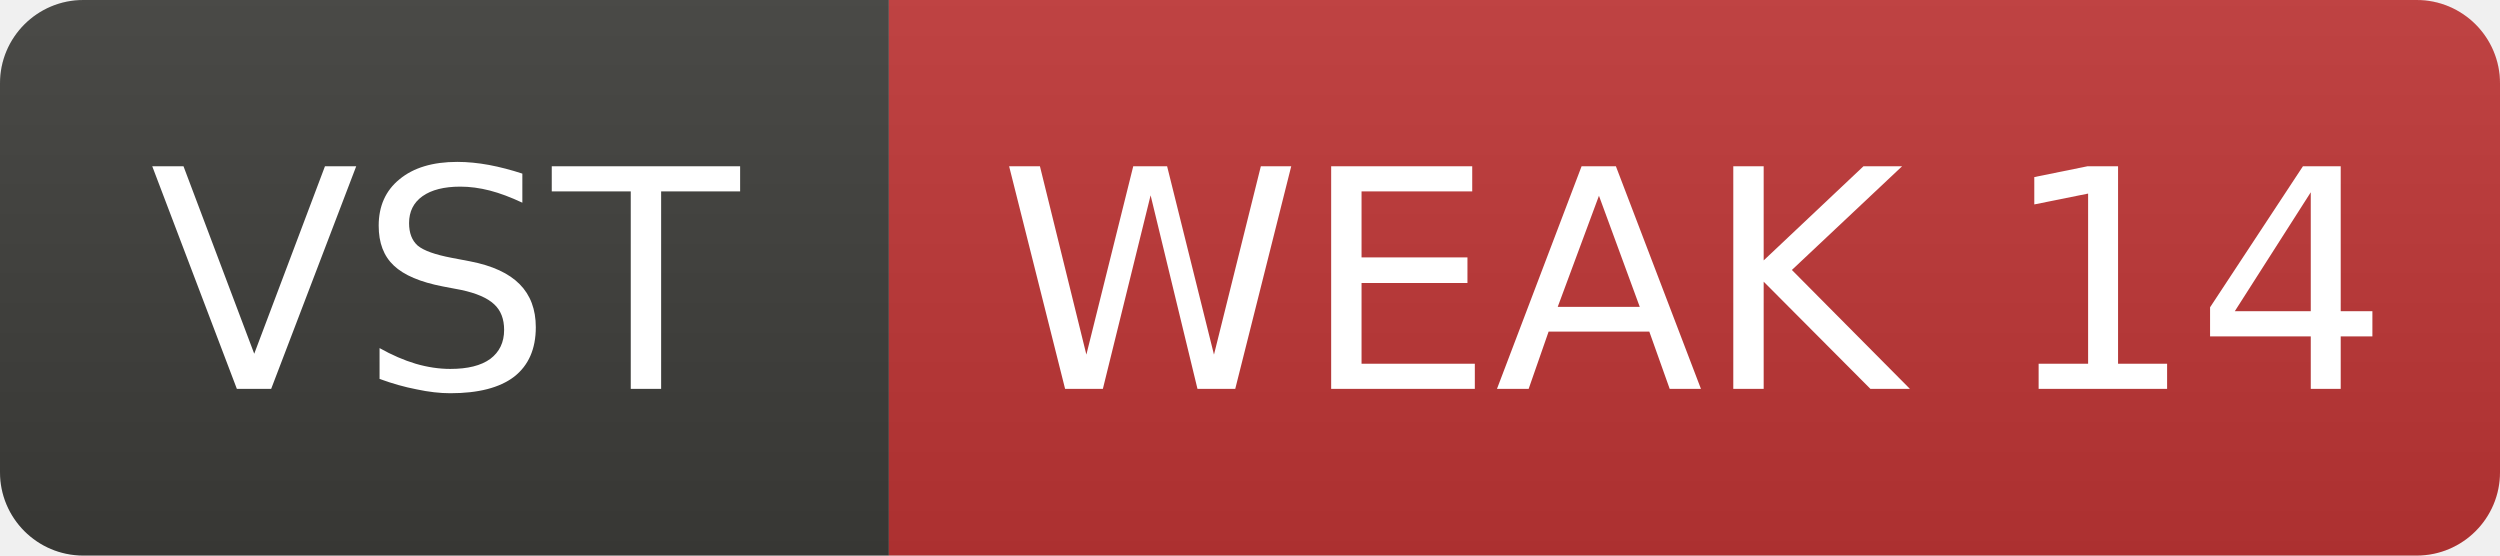
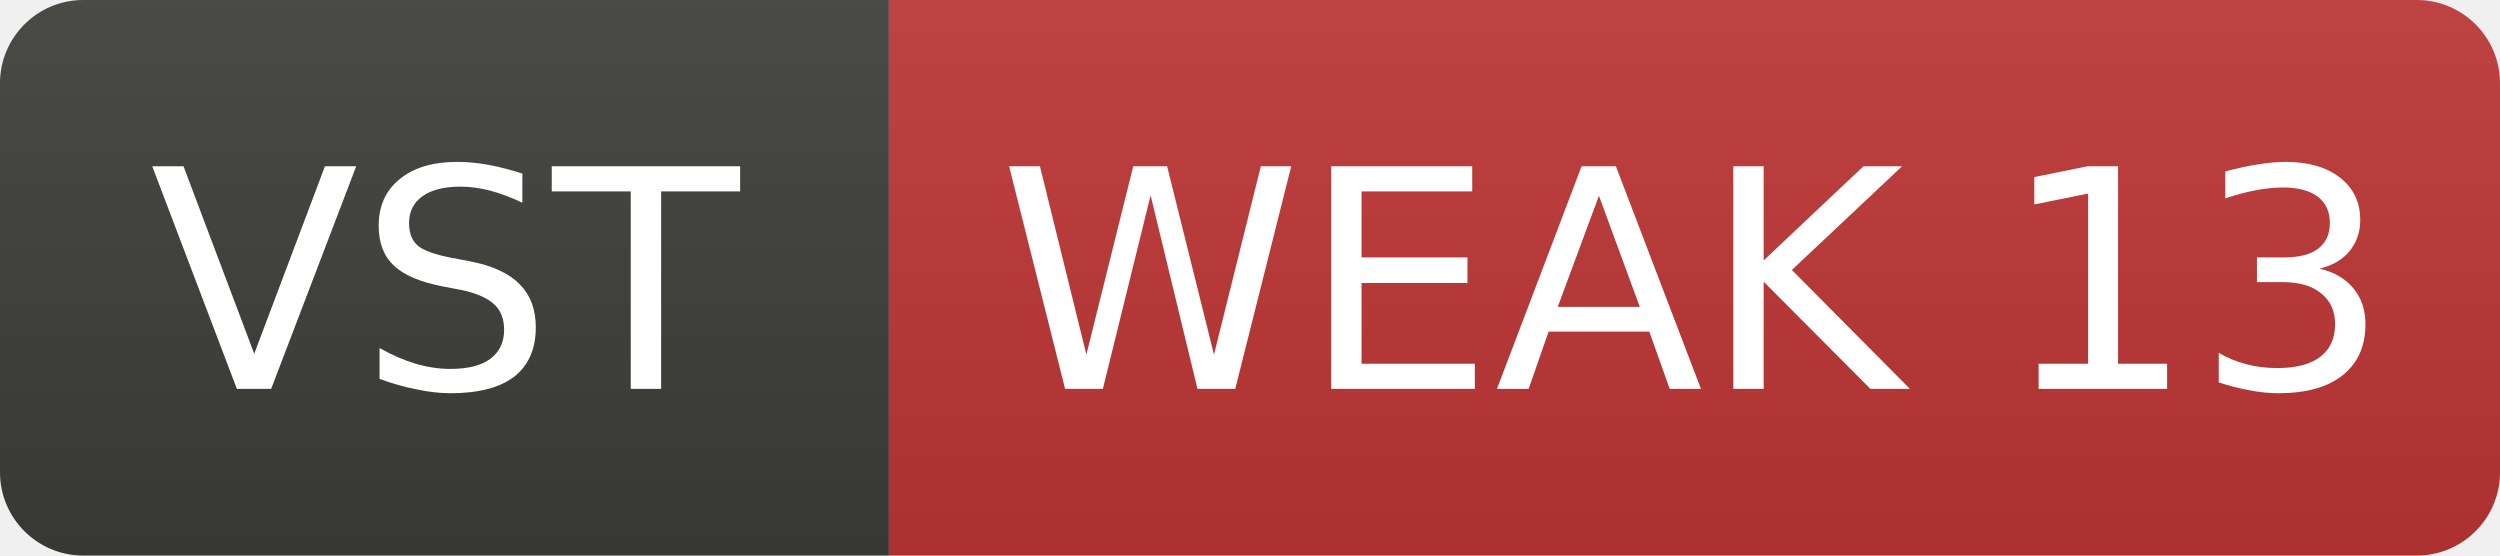
- <svg xmlns="http://www.w3.org/2000/svg" width="90" height="20" role="img" aria-label="VST: WEAK 14">
+ <svg xmlns="http://www.w3.org/2000/svg" width="90" height="20" role="img" aria-label="VST: WEAK 13">
  <linearGradient id="s" x2="0" y2="100%">
    <stop offset="0" stop-color="#bbb" stop-opacity=".1" />
    <stop offset="1" stop-opacity=".1" />
  </linearGradient>
  <clipPath id="r">
    <rect width="90" height="20" rx="3" fill="#fff" />
  </clipPath>
  <g clip-path="url(#r)">
    <rect width="32" height="20" fill="#3d3d3a" />
    <rect x="32" width="58" height="20" fill="#c03636" />
    <rect width="90" height="20" fill="url(#s)" />
  </g>
  <g fill="#fff" text-anchor="middle" font-family="Verdana,Geneva,DejaVu Sans,sans-serif" font-size="11">
    <text x="16.0" y="14">VST</text>
-     <text x="61.0" y="14">WEAK 14</text>
+     <text x="61.0" y="14">WEAK 13</text>
  </g>
</svg>
